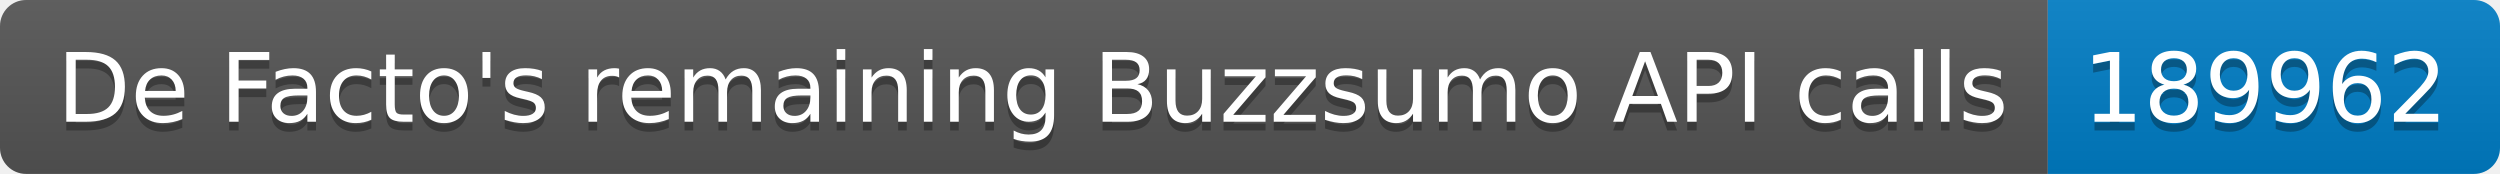
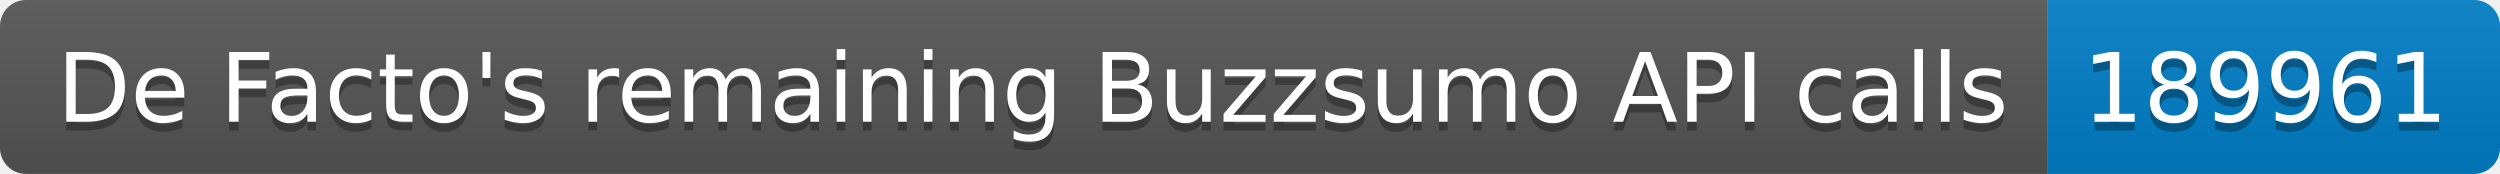
<svg xmlns="http://www.w3.org/2000/svg" width="287.5" height="20">
  <linearGradient id="smooth" x2="0" y2="100%">
    <stop offset="0" stop-color="#bbb" stop-opacity=".1" />
    <stop offset="1" stop-opacity=".1" />
  </linearGradient>
  <clipPath id="round">
    <rect width="287.5" height="20" rx="3" fill="#fff" />
  </clipPath>
  <g clip-path="url(#round)">
    <rect width="235.5" height="20" fill="#555" />
    <rect x="235.5" width="52.0" height="20" fill="#007ec6" />
    <rect width="287.5" height="20" fill="url(#smooth)" />
  </g>
  <g fill="#fff" text-anchor="middle" font-family="DejaVu Sans,Verdana,Geneva,sans-serif" font-size="110">
    <text x="1187.5" y="150" fill="#010101" fill-opacity=".3" transform="scale(0.1)" textLength="2255.0" lengthAdjust="spacing">De Facto's remaining Buzzsumo API calls</text>
    <text x="1187.5" y="140" transform="scale(0.1)" textLength="2255.0" lengthAdjust="spacing">De Facto's remaining Buzzsumo API calls</text>
-     <text x="2605.0" y="150" fill="#010101" fill-opacity=".3" transform="scale(0.1)" textLength="420.0" lengthAdjust="spacing">189962</text>
-     <text x="2605.0" y="140" transform="scale(0.1)" textLength="420.0" lengthAdjust="spacing">189962</text>
+     <text x="2605.0" y="150" fill="#010101" fill-opacity=".3" transform="scale(0.1)" textLength="420.0" lengthAdjust="spacing">189961</text>
+     <text x="2605.0" y="140" transform="scale(0.1)" textLength="420.0" lengthAdjust="spacing">189961</text>
  </g>
</svg>
